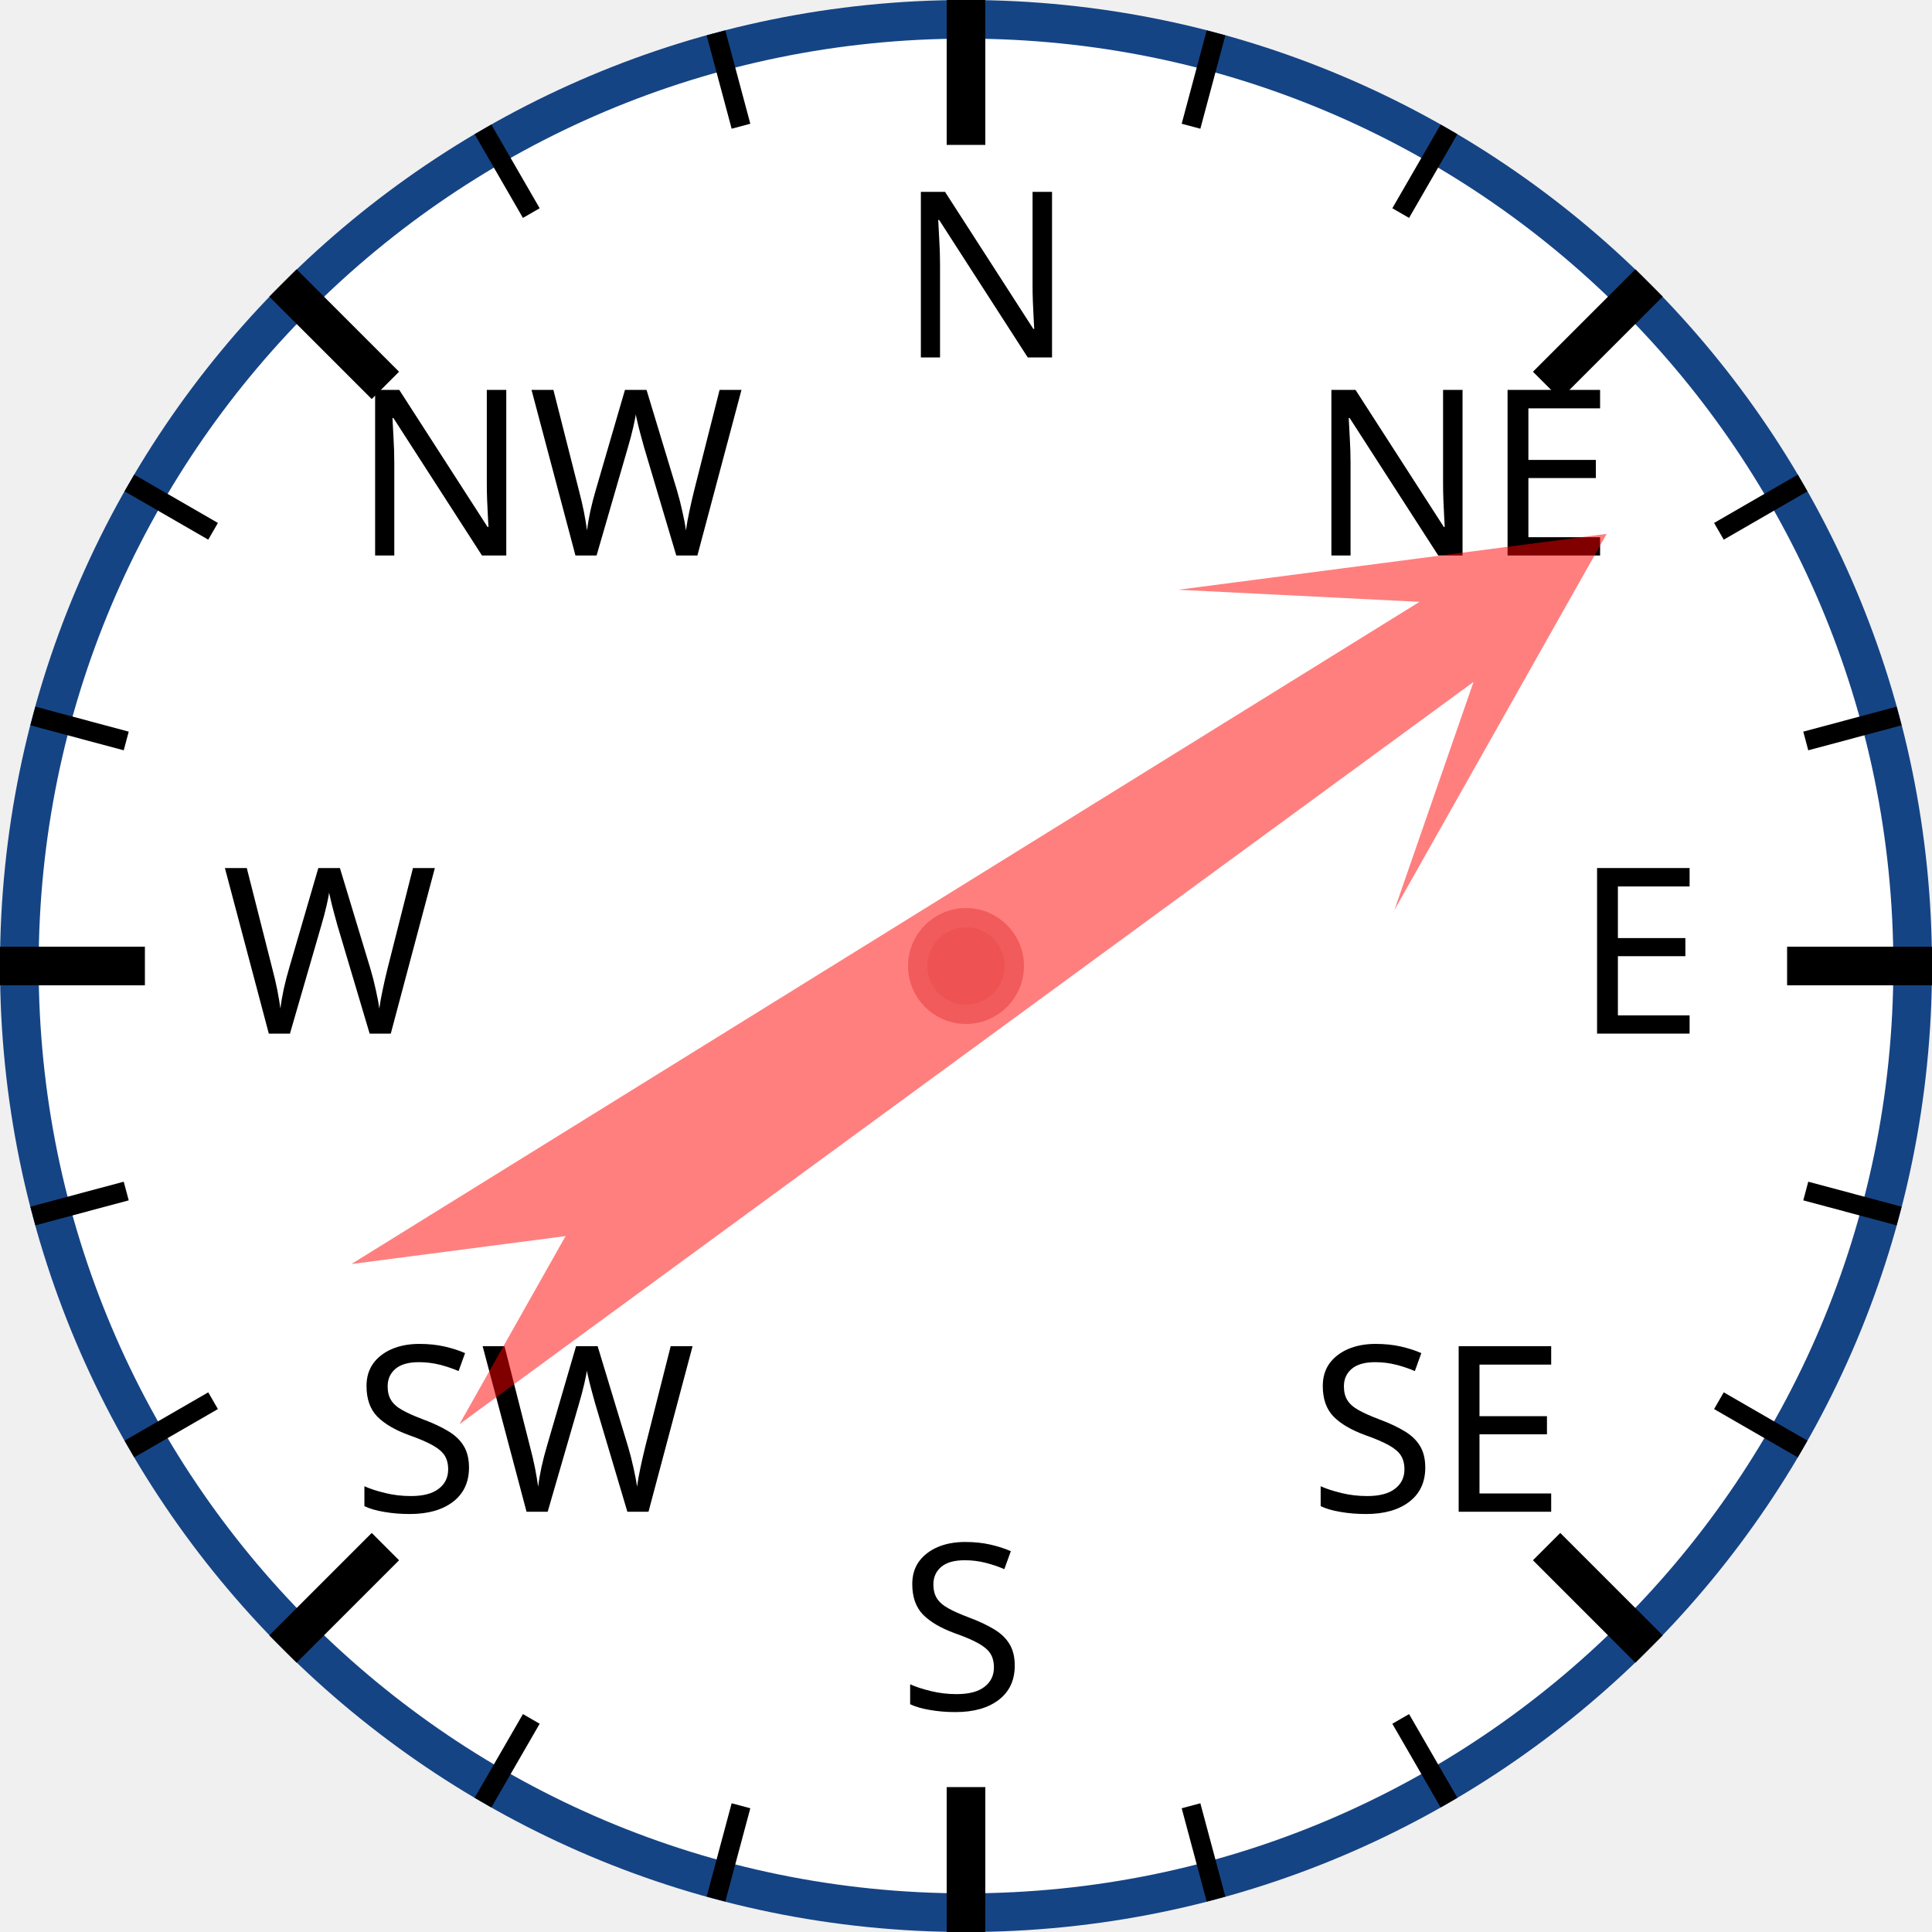
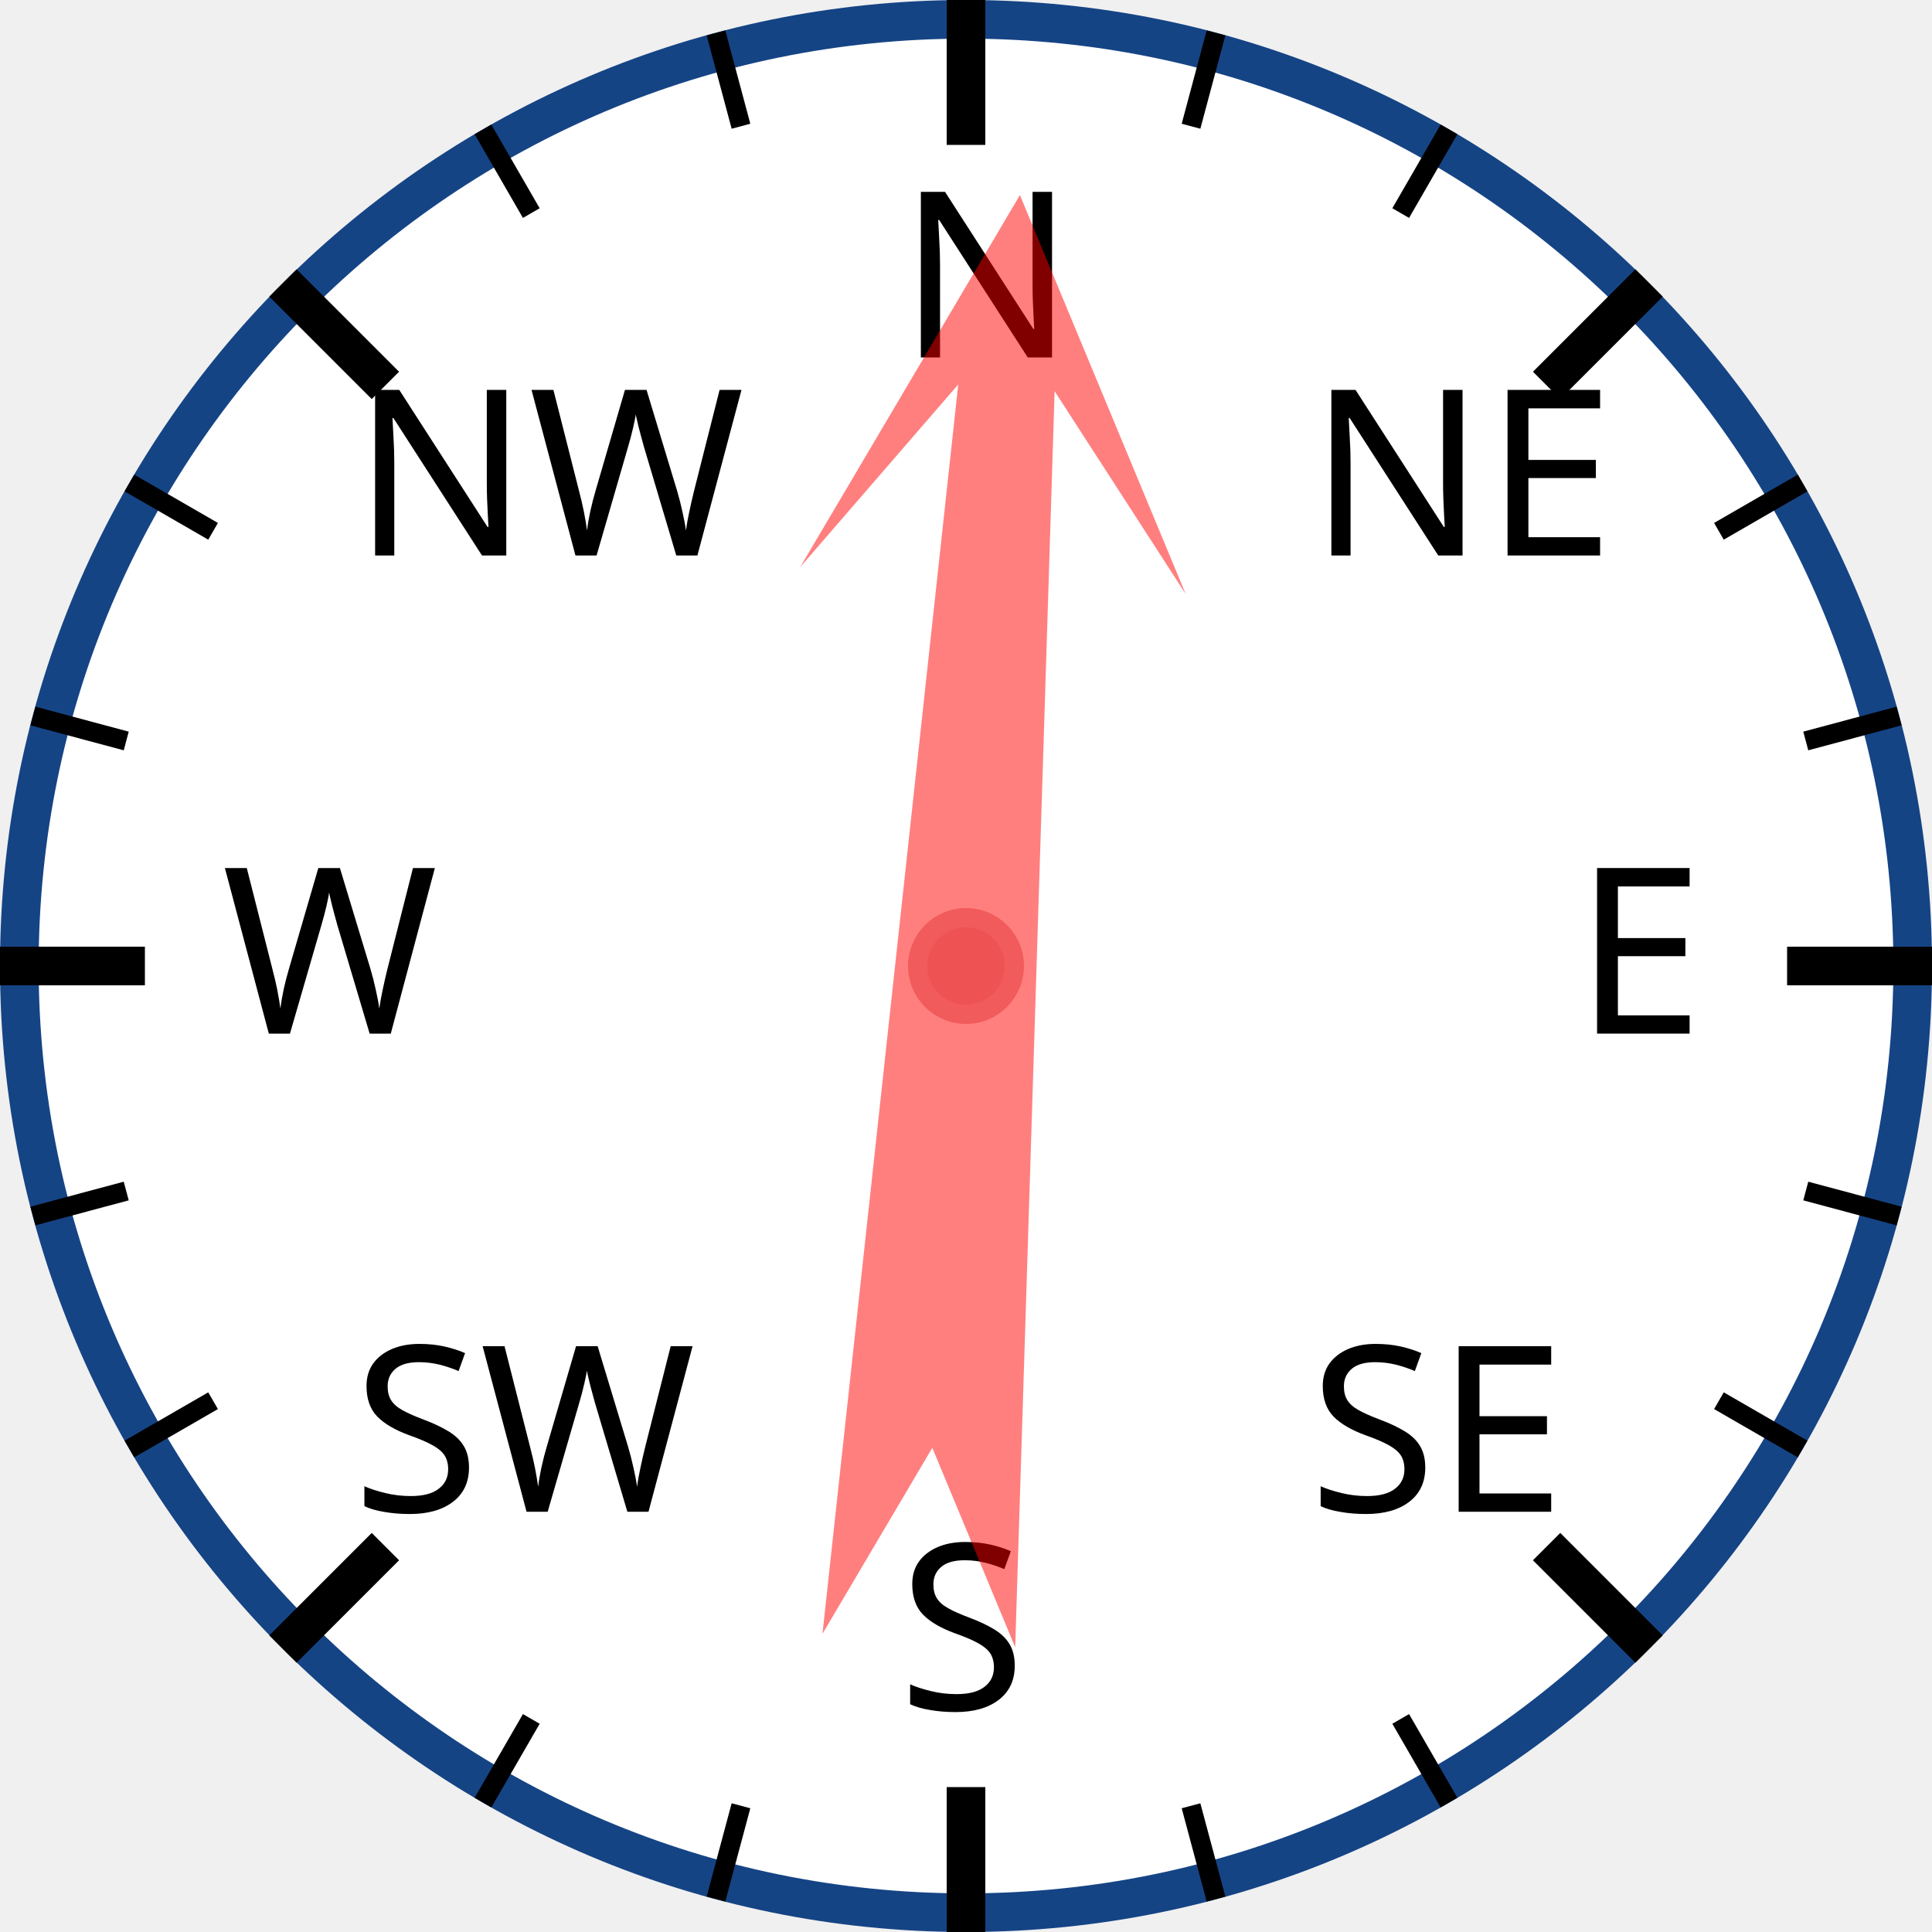
<svg xmlns="http://www.w3.org/2000/svg" width="120px" height="120px" viewBox="0 0 200 200">
  <circle cx="100" cy="100" r="98" style="fill: white; stroke: #154485; stroke-width: 4;" />
  <text x="93.0" y="37.0" style="font-family: sans-serif; font-size: 18pt;">N</text>
  <line x1="100.0" y1="0.0" x2="100.0" y2="15.0" style="stroke: black; stroke-width: 4;" />
  <line x1="74.118" y1="3.407" x2="76.706" y2="13.067" style="stroke: black; stroke-width: 2;" />
  <line x1="50" y1="13.397" x2="55" y2="22.058" style="stroke: black; stroke-width: 2;" />
  <text x="36.503" y="57.503" style="font-family: sans-serif; font-size: 18pt;">NW</text>
  <line x1="29.289" y1="29.289" x2="39.896" y2="39.896" style="stroke: black; stroke-width: 4;" />
  <line x1="13.397" y1="50" x2="22.058" y2="55" style="stroke: black; stroke-width: 2;" />
  <line x1="3.407" y1="74.118" x2="13.067" y2="76.706" style="stroke: black; stroke-width: 2;" />
  <text x="23.0" y="107.0" style="font-family: sans-serif; font-size: 18pt;">W</text>
  <line x1="0.0" y1="100.0" x2="15.0" y2="100.0" style="stroke: black; stroke-width: 4;" />
  <line x1="3.407" y1="125.882" x2="13.067" y2="123.294" style="stroke: black; stroke-width: 2;" />
  <line x1="13.397" y1="150" x2="22.058" y2="145" style="stroke: black; stroke-width: 2;" />
  <text x="36.503" y="156.497" style="font-family: sans-serif; font-size: 18pt;">SW</text>
  <line x1="29.289" y1="170.711" x2="39.896" y2="160.104" style="stroke: black; stroke-width: 4;" />
  <line x1="50" y1="186.603" x2="55" y2="177.942" style="stroke: black; stroke-width: 2;" />
  <line x1="74.118" y1="196.593" x2="76.706" y2="186.933" style="stroke: black; stroke-width: 2;" />
  <text x="93" y="177.0" style="font-family: sans-serif; font-size: 18pt;">S</text>
  <line x1="100" y1="200.0" x2="100" y2="185.0" style="stroke: black; stroke-width: 4;" />
  <line x1="125.882" y1="196.593" x2="123.294" y2="186.933" style="stroke: black; stroke-width: 2;" />
  <line x1="150.0" y1="186.603" x2="145.0" y2="177.942" style="stroke: black; stroke-width: 2;" />
  <text x="135.497" y="156.497" style="font-family: sans-serif; font-size: 18pt;">SE</text>
  <line x1="170.711" y1="170.711" x2="160.104" y2="160.104" style="stroke: black; stroke-width: 4;" />
  <line x1="186.603" y1="150" x2="177.942" y2="145" style="stroke: black; stroke-width: 2;" />
  <line x1="196.593" y1="125.882" x2="186.933" y2="123.294" style="stroke: black; stroke-width: 2;" />
  <text x="163.0" y="107" style="font-family: sans-serif; font-size: 18pt;">E</text>
  <line x1="200.0" y1="100" x2="185.0" y2="100" style="stroke: black; stroke-width: 4;" />
  <line x1="196.593" y1="74.118" x2="186.933" y2="76.706" style="stroke: black; stroke-width: 2;" />
  <line x1="186.603" y1="50" x2="177.942" y2="55" style="stroke: black; stroke-width: 2;" />
  <text x="135.497" y="57.503" style="font-family: sans-serif; font-size: 18pt;">NE</text>
  <line x1="170.711" y1="29.289" x2="160.104" y2="39.896" style="stroke: black; stroke-width: 4;" />
  <line x1="150" y1="13.397" x2="145" y2="22.058" style="stroke: black; stroke-width: 2;" />
  <line x1="125.882" y1="3.407" x2="123.294" y2="13.067" style="stroke: black; stroke-width: 2;" />
-   <polygon points="100 20 120 60 105 40 110 170 100 150 90 170 95 40 80 60" style="fill: red; fill-opacity: 0.5;" transform="rotate(56,100,100)" />
+   <polygon points="100 20 120 60 105 40 110 170 100 150 90 170 95 40 80 60" style="fill: red; fill-opacity: 0.5;" transform="rotate(4,100,100)" />
  <circle cx="100" cy="100" r="5" style="fill: #EE5252; stroke: #F25B5B; stroke-width: 2;" />
</svg>
